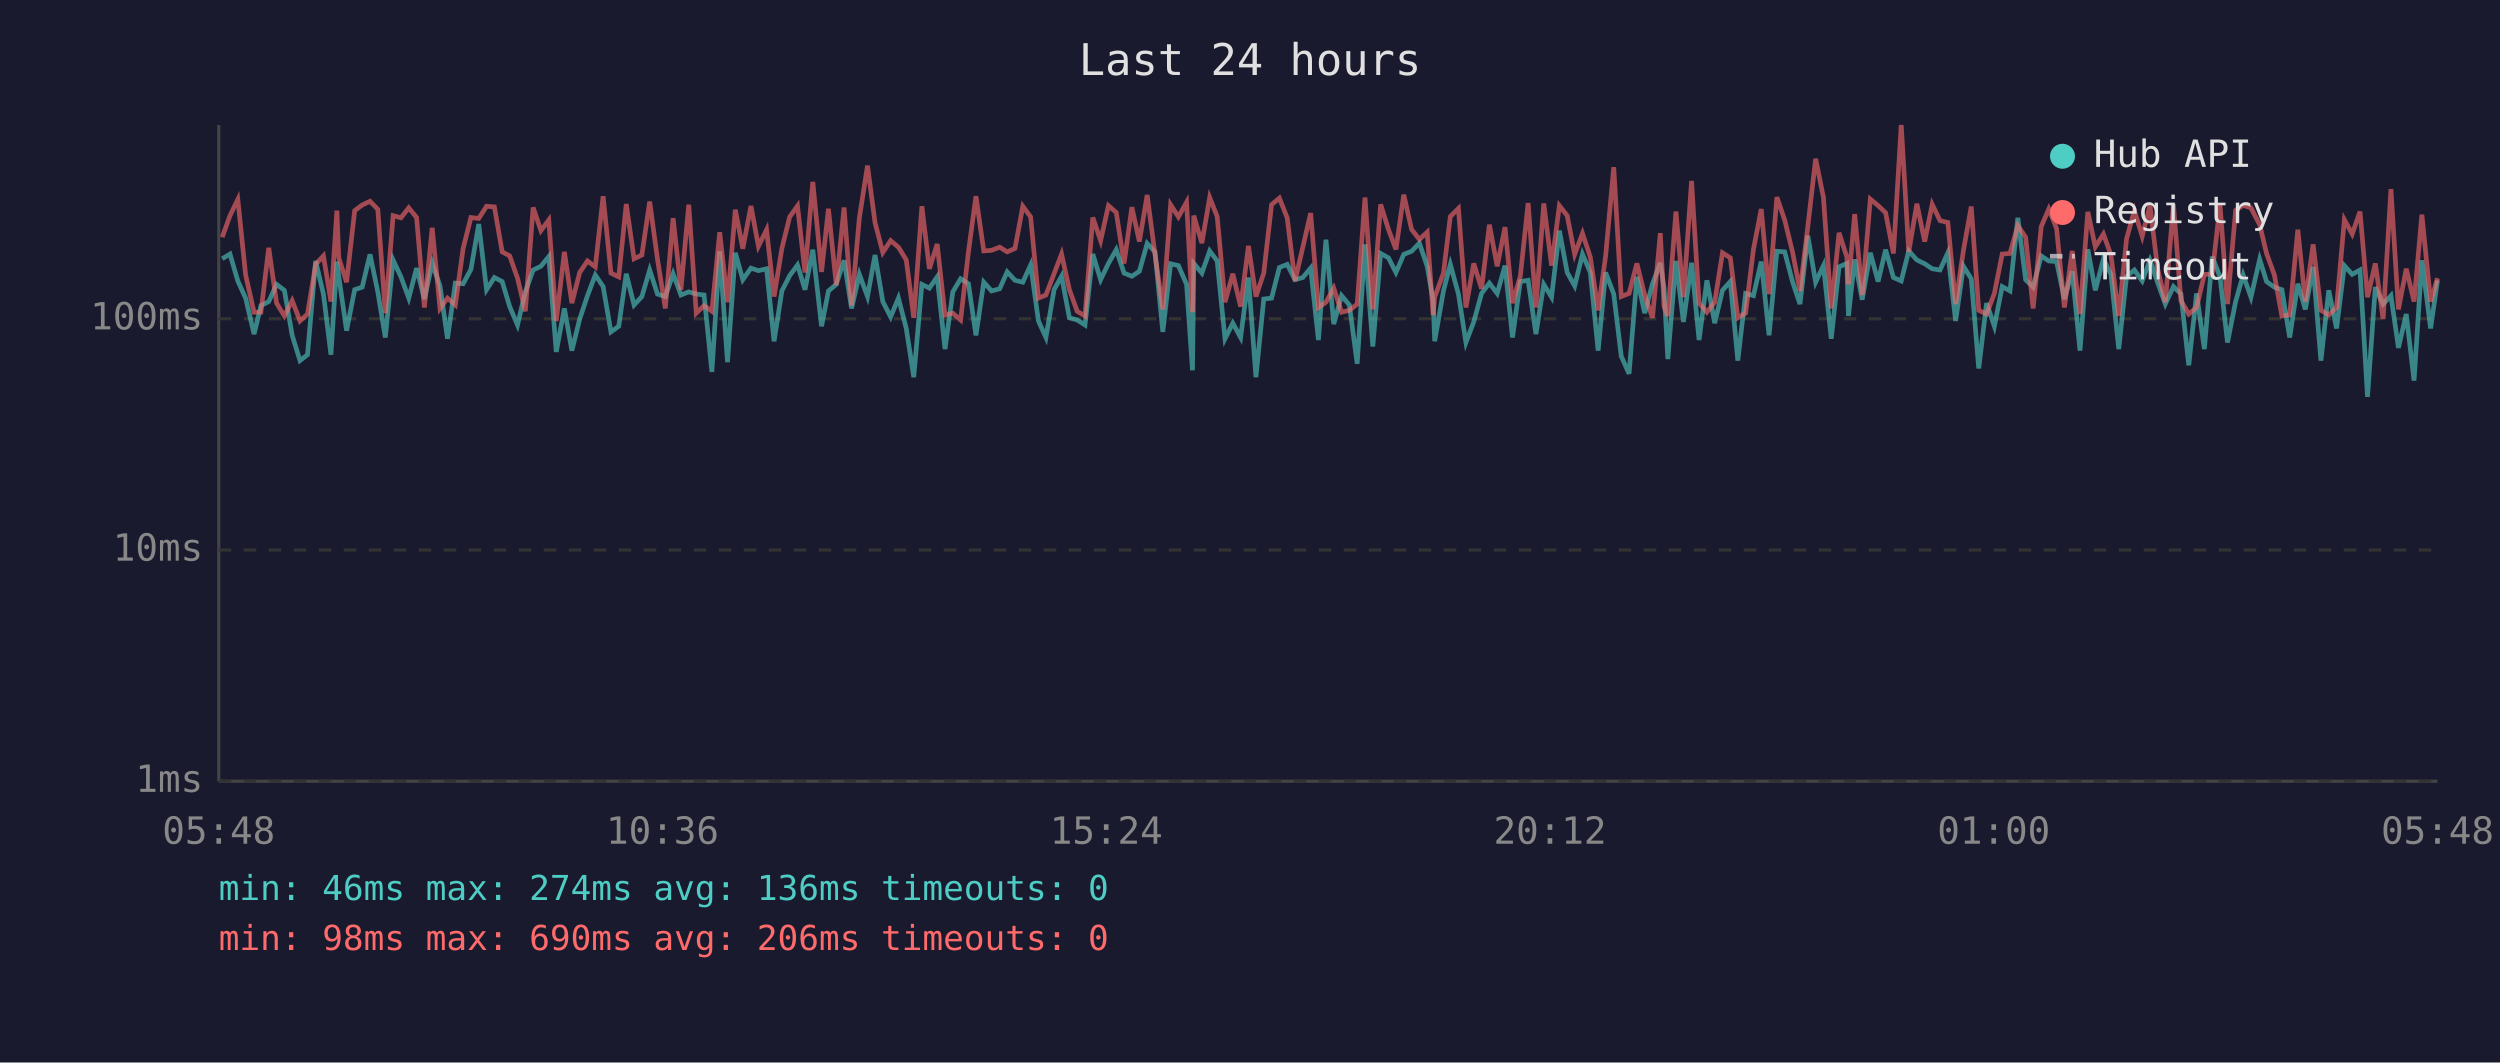
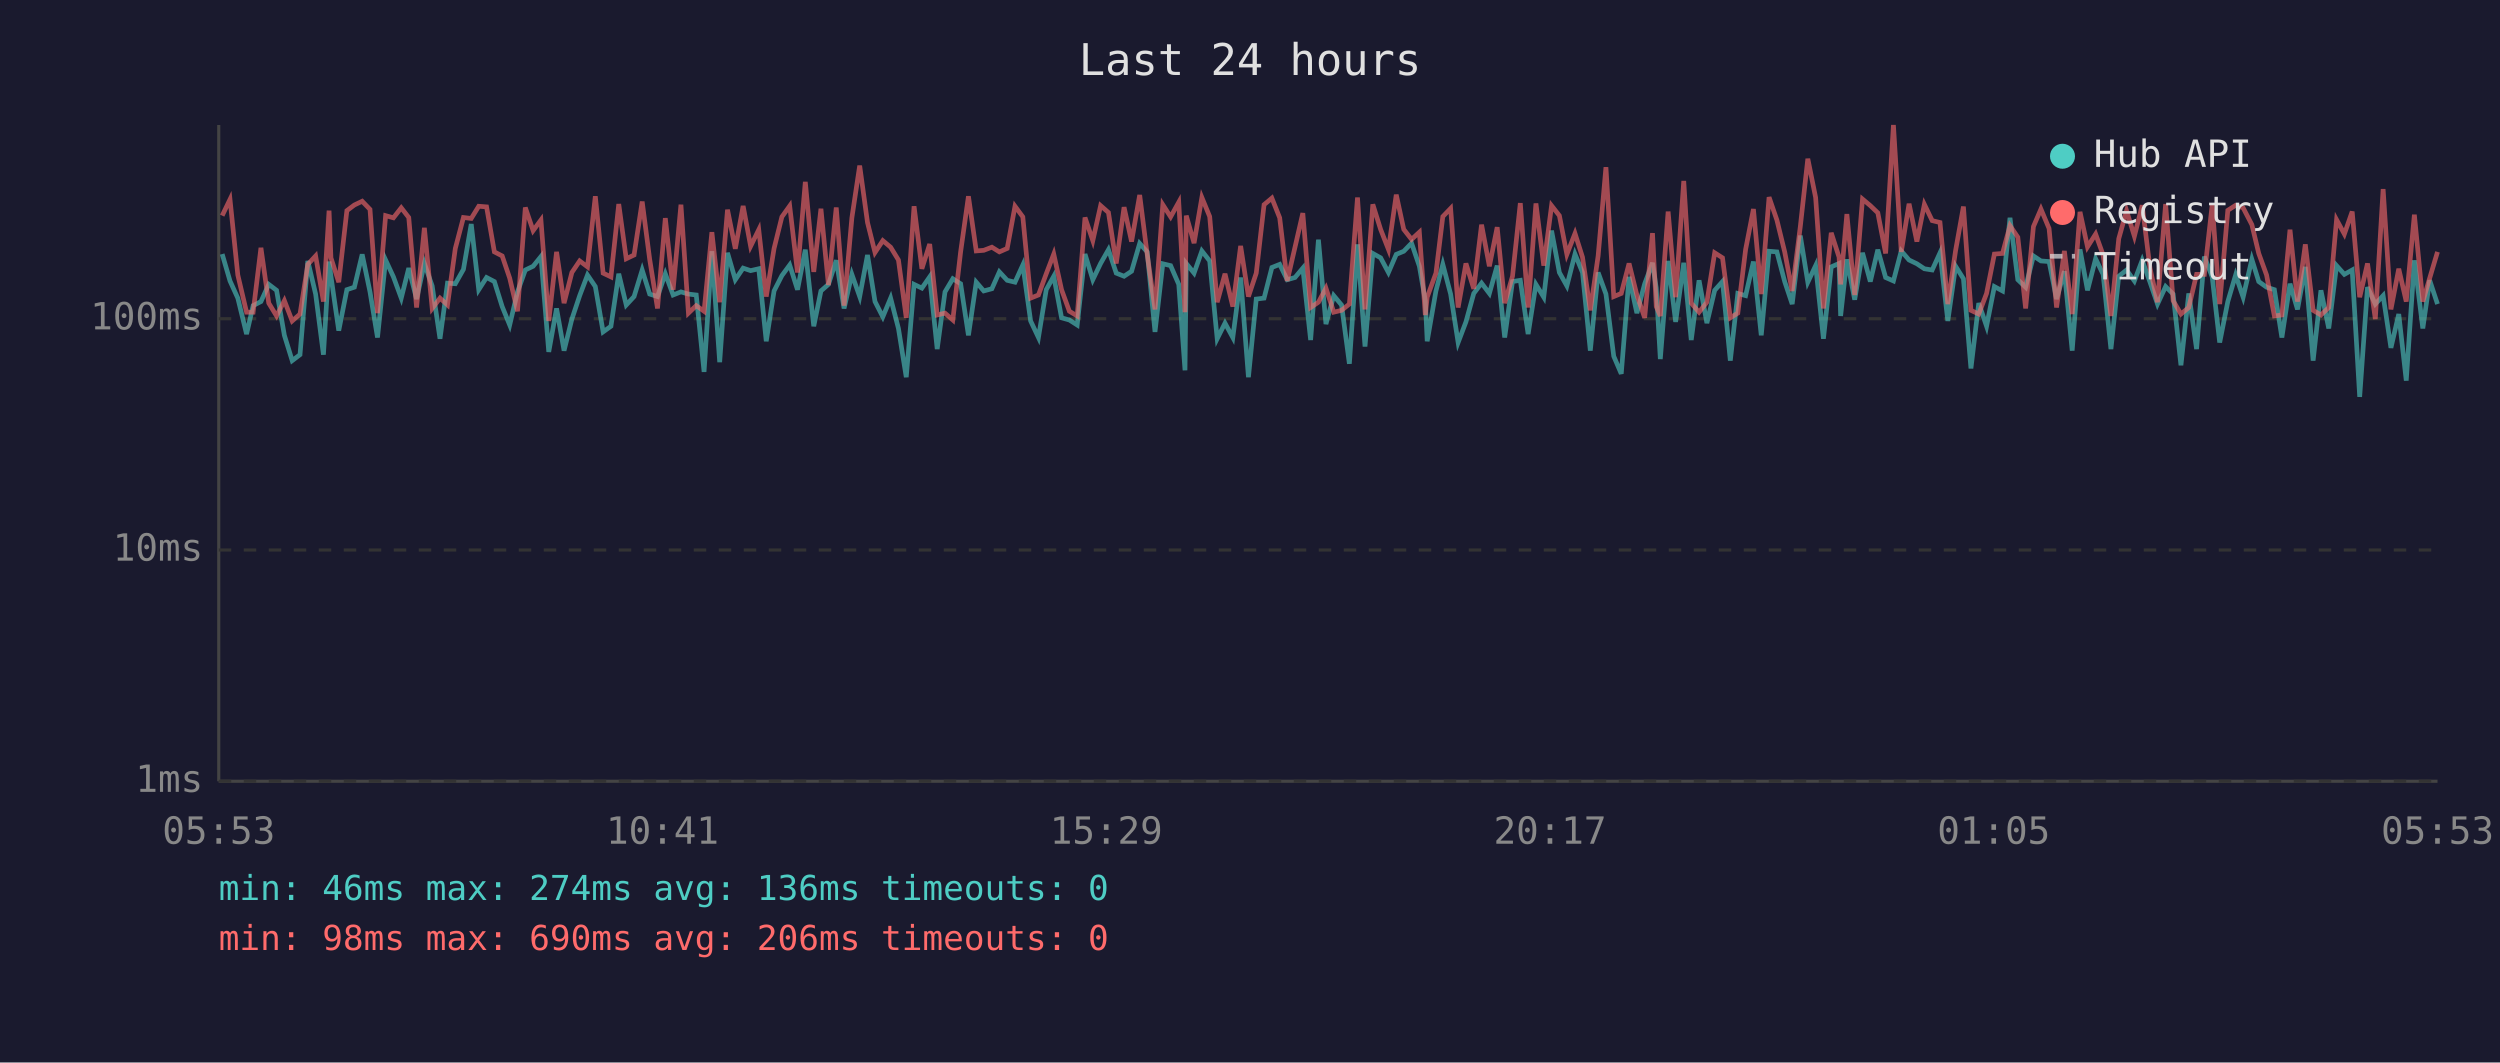
<svg xmlns="http://www.w3.org/2000/svg" viewBox="0 0 800 340" font-family="monospace" font-size="12">
  <rect width="800" height="340" fill="#1a1a2e" />
  <text x="400" y="24" fill="#e0e0e0" font-size="14" text-anchor="middle">Last 24 hours</text>
  <line x1="70" y1="40" x2="70" y2="250" stroke="#444" stroke-width="1" />
  <line x1="70" y1="250" x2="780" y2="250" stroke="#444" stroke-width="1" />
  <line x1="70" y1="250" x2="780" y2="250" stroke="#333" stroke-width="1" stroke-dasharray="4" />
  <text x="65" y="250" fill="#888" text-anchor="end" dominant-baseline="middle">1ms</text>
  <line x1="70" y1="176" x2="780" y2="176" stroke="#333" stroke-width="1" stroke-dasharray="4" />
  <text x="65" y="176" fill="#888" text-anchor="end" dominant-baseline="middle">10ms</text>
  <line x1="70" y1="102" x2="780" y2="102" stroke="#333" stroke-width="1" stroke-dasharray="4" />
  <text x="65" y="102" fill="#888" text-anchor="end" dominant-baseline="middle">100ms</text>
-   <text x="70" y="270" fill="#888" text-anchor="middle">05:48</text>
-   <text x="212" y="270" fill="#888" text-anchor="middle">10:36</text>
-   <text x="354" y="270" fill="#888" text-anchor="middle">15:24</text>
-   <text x="496" y="270" fill="#888" text-anchor="middle">20:12</text>
-   <text x="638" y="270" fill="#888" text-anchor="middle">01:00</text>
-   <text x="780" y="270" fill="#888" text-anchor="middle">05:48</text>
-   <polyline points="71.1,82.8 73.6,81.3 76.1,89.9 78.6,95.4 81.3,106.9 83.5,97.8 86.0,96.5 88.5,91.0 91.0,92.9 93.5,107.3 96.0,115.4 98.4,113.5 101.0,83.5 103.5,94.1 105.9,113.5 107.8,83.7 108.4,88.4 110.9,105.8 113.5,92.7 115.9,91.9 118.4,81.4 120.9,93.4 123.3,108.0 125.8,83.2 128.3,88.6 130.8,95.4 133.3,85.8 135.8,95.7 138.3,84.3 140.8,91.5 143.2,108.4 145.7,90.6 148.2,90.8 150.7,86.2 153.2,71.7 155.7,92.7 158.2,88.8 160.7,90.1 163.1,98.1 165.6,104.0 168.1,93.4 170.6,86.4 173.1,85.2 175.6,82.1 178.0,112.6 180.6,98.7 183.0,112.2 185.5,102.1 188.0,94.6 190.5,88.0 193.0,91.7 195.5,106.2 198.0,104.4 200.4,87.6 202.9,97.6 205.4,94.9 207.9,86.4 210.4,94.1 212.9,94.9 215.4,87.6 217.9,94.4 220.4,93.4 222.8,94.1 225.3,94.4 227.8,119.0 230.3,80.4 232.8,115.9 235.3,80.9 237.7,89.5 240.3,85.8 242.7,86.6 245.3,86.0 247.7,109.2 250.2,93.1 252.7,88.2 255.2,84.8 257.6,92.7 260.1,79.9 262.9,104.4 265.1,93.1 267.6,91.0 270.1,83.3 272.5,98.7 275.0,87.8 277.6,94.9 280.0,81.6 282.5,96.5 285.0,101.4 287.5,95.4 290.0,105.1 292.4,120.7 295.0,91.0 297.4,92.2 299.9,88.6 302.4,111.7 304.9,93.4 307.4,89.2 309.9,90.8 312.3,107.3 314.8,90.3 317.3,93.1 319.9,92.4 322.3,87.0 324.8,89.7 327.3,90.3 329.8,84.8 332.3,102.7 334.7,108.0 337.3,92.7 339.7,88.4 342.2,101.7 344.7,102.4 347.2,104.0 349.7,81.3 352.2,89.5 354.7,84.3 357.2,79.9 359.7,87.4 362.2,88.4 364.6,86.8 367.1,77.9 369.6,80.6 372.1,106.2 374.6,84.4 377.1,85.0 379.7,91.0 381.6,118.5 382.0,84.3 384.6,87.4 387.1,80.3 389.5,83.5 392.0,108.4 394.5,103.4 397.0,108.0 399.5,88.8 401.9,120.7 404.4,95.7 406.9,95.4 409.4,85.6 411.9,84.6 414.4,89.5 416.9,88.8 419.4,85.8 421.9,108.8 424.3,76.7 426.8,103.7 429.3,94.6 431.8,97.6 434.3,116.4 436.8,78.2 439.3,110.9 441.8,81.1 444.3,82.5 446.7,87.2 449.2,81.4 451.7,80.4 454.2,77.8 456.7,85.2 458.6,96.2 459.1,109.2 461.9,93.1 464.1,84.6 466.7,94.1 469.1,109.6 471.6,103.0 474.1,93.9 476.6,90.6 479.1,93.9 481.6,85.0 484.0,108.0 486.5,90.1 489.0,89.7 491.5,106.9 494.0,91.0 496.5,95.1 499.0,73.8 501.5,87.2 503.9,91.5 506.4,81.3 508.9,87.2 511.4,112.2 513.8,87.2 516.4,94.1 518.8,114.0 521.3,119.6 523.8,88.6 526.3,100.2 528.8,90.8 531.3,84.1 532.5,92.2 533.7,114.9 536.3,83.5 538.7,103.0 541.3,84.1 543.7,108.8 546.2,89.7 548.7,103.4 551.2,92.9 553.7,90.1 556.1,115.4 558.6,93.9 561.1,94.6 563.6,83.7 566.1,107.3 568.6,80.4 571.1,80.6 573.6,90.1 576.0,97.3 578.5,75.4 581.0,90.3 583.5,85.0 586.0,108.4 588.5,85.4 591.0,84.3 591.5,101.1 593.5,83.0 595.9,95.9 598.5,80.9 601.0,90.1 603.4,79.9 605.9,88.8 608.4,89.9 610.8,80.3 613.4,83.2 615.9,84.4 618.3,86.0 620.8,86.4 623.3,80.9 625.8,102.7 628.3,85.2 630.8,89.2 633.2,117.9 635.7,97.0 638.2,104.4 640.7,91.7 643.2,93.1 645.7,69.7 648.2,89.5 650.6,91.9 653.2,81.9 655.6,83.5 658.1,83.7 660.6,95.7 663.1,86.8 665.6,112.2 668.1,79.8 670.5,92.9 673.1,82.8 675.5,87.8 678.0,111.7 680.5,88.4 683.0,86.4 685.5,89.9 688.0,83.3 690.4,90.3 692.9,97.3 695.5,91.7 697.9,94.1 700.4,116.9 702.9,93.9 705.4,111.7 707.9,82.1 710.4,88.6 712.8,109.6 715.4,96.5 717.8,88.0 720.3,95.1 723.1,83.0 725.3,90.1 727.8,91.9 730.2,92.7 732.7,108.0 735.3,90.8 737.7,99.0 740.2,85.4 742.7,115.4 745.2,92.9 747.7,105.1 750.2,85.0 752.7,87.8 755.2,86.4 757.6,127.0 760.1,91.9 762.6,97.3 765.1,94.6 767.5,111.3 770.0,100.5 772.5,121.8 775.0,83.3 777.8,105.1 780.0,89.7" fill="none" stroke="#4ecdc4" stroke-width="1.5" opacity="0.6" />
-   <polyline points="71.1,75.9 73.6,69.0 76.1,63.8 78.6,88.0 81.3,99.9 83.5,99.9 86.0,79.3 88.5,97.0 91.0,101.1 93.5,96.2 96.0,102.7 98.4,100.5 101.0,84.6 103.5,81.9 105.9,96.5 107.8,67.4 108.4,82.5 110.9,90.3 113.5,67.4 115.9,65.6 118.4,64.4 120.9,67.0 123.3,100.2 125.8,69.0 128.3,69.7 130.8,66.5 133.3,69.6 135.8,98.4 138.3,72.9 140.8,98.7 143.2,95.4 145.7,97.6 148.2,79.5 150.7,69.6 153.2,69.9 155.7,66.0 158.2,66.2 160.7,80.6 163.1,81.9 165.6,89.0 168.1,99.6 170.6,66.4 173.1,73.8 175.6,70.4 178.0,102.7 180.6,80.6 183.0,97.0 185.5,87.2 188.0,83.5 190.5,85.4 193.0,62.8 195.5,87.4 198.0,88.6 200.4,65.3 202.9,82.8 205.4,81.6 207.9,64.5 210.4,83.0 212.9,98.7 215.4,69.8 217.9,92.7 220.4,65.5 222.8,100.2 225.3,97.8 227.8,99.6 230.3,74.3 232.8,96.7 235.3,67.1 237.7,79.6 240.3,65.9 242.7,78.8 245.3,73.5 247.7,94.9 250.2,79.5 252.7,69.4 255.2,65.9 257.6,87.2 260.1,58.2 262.9,87.0 265.1,66.8 267.6,91.2 270.1,66.4 272.5,97.8 275.0,69.7 277.6,53.0 280.0,71.2 282.5,80.8 285.0,77.0 287.5,79.1 290.0,83.2 292.4,101.7 295.0,66.0 297.4,86.0 299.9,78.1 302.4,100.8 304.9,100.2 307.4,102.4 309.9,80.6 312.3,62.8 314.8,80.3 317.3,80.1 319.9,79.1 322.3,80.6 324.8,79.5 327.3,66.0 329.8,69.4 332.3,95.4 334.7,94.4 337.3,87.6 339.7,81.3 342.2,92.7 344.7,99.6 347.2,101.1 349.7,69.6 352.2,77.0 354.7,65.8 357.2,68.0 359.7,84.3 362.2,66.3 364.6,77.3 367.1,62.4 369.6,81.4 372.1,99.0 374.6,65.5 377.1,69.4 379.7,64.7 381.6,99.9 382.0,69.0 384.6,77.8 387.1,63.2 389.5,69.3 392.0,96.7 394.5,87.6 397.0,98.1 399.5,78.7 401.9,94.9 404.4,87.4 406.9,65.5 409.4,63.4 411.9,69.7 414.4,89.9 416.9,79.1 419.4,68.2 421.9,98.4 424.3,96.7 426.8,92.2 429.3,99.9 431.8,99.3 434.3,97.3 436.8,63.2 439.3,99.0 441.8,65.4 444.3,73.4 446.7,79.8 449.2,62.3 451.7,73.4 454.2,76.6 456.7,74.3 458.6,100.8 459.1,95.1 461.9,87.4 464.1,69.3 466.7,66.7 469.1,98.4 471.6,84.3 474.1,92.4 476.6,71.9 479.1,85.2 481.6,72.7 484.0,97.0 486.5,88.4 489.0,65.0 491.5,98.4 494.0,65.1 496.5,85.0 499.0,65.8 501.5,69.0 503.9,81.4 506.4,74.7 508.9,82.3 511.4,99.3 513.8,81.9 516.4,53.5 518.8,94.9 521.3,93.9 523.8,84.3 526.3,94.4 528.8,101.7 531.3,74.6 532.5,98.1 533.7,101.1 536.3,67.7 538.7,95.1 541.3,57.9 543.7,97.0 546.2,99.9 548.7,96.7 551.2,80.9 553.7,82.5 556.1,101.7 558.6,100.2 561.1,79.8 563.6,66.9 566.1,94.1 568.6,63.1 571.1,70.4 573.6,80.6 576.0,93.1 578.5,72.5 581.0,50.8 583.5,63.2 586.0,98.7 588.5,74.5 591.0,82.3 591.5,91.0 593.5,68.5 595.9,94.4 598.5,63.7 601.0,65.8 603.4,68.1 605.9,81.1 608.4,40.0 610.8,80.6 613.4,65.2 615.9,77.3 618.3,65.4 620.8,70.6 623.3,71.2 625.8,97.3 628.3,80.1 630.8,66.1 633.2,99.3 635.7,100.5 638.2,93.9 640.7,81.3 643.2,81.1 645.7,72.2 648.2,75.9 650.6,98.7 653.2,72.5 655.6,66.9 658.1,73.1 660.6,98.4 663.1,80.3 665.6,100.5 668.1,67.8 670.5,79.0 673.1,74.9 675.5,81.6 678.0,101.1 680.5,76.4 683.0,67.4 685.5,75.6 688.0,65.7 690.4,85.8 692.9,96.7 695.5,65.3 697.9,96.2 700.4,100.5 702.9,98.4 705.4,87.8 707.9,87.8 710.4,65.5 712.8,97.3 715.4,67.3 717.8,65.7 720.3,66.5 723.1,71.9 725.3,81.1 727.8,88.0 730.2,101.1 732.7,100.8 735.3,73.5 737.7,96.5 740.2,78.2 742.7,99.3 745.2,100.8 747.7,98.4 750.2,70.3 752.7,74.9 755.2,67.7 757.6,95.1 760.1,84.3 762.6,102.1 765.1,60.5 767.5,99.0 770.0,86.0 772.5,96.5 775.0,68.7 777.8,96.5 780.0,89.0" fill="none" stroke="#ff6b6b" stroke-width="1.5" opacity="0.6" />
+   <text x="70" y="270" fill="#888" text-anchor="middle">05:53</text>
+   <text x="212" y="270" fill="#888" text-anchor="middle">10:41</text>
+   <text x="354" y="270" fill="#888" text-anchor="middle">15:29</text>
+   <text x="496" y="270" fill="#888" text-anchor="middle">20:17</text>
+   <text x="638" y="270" fill="#888" text-anchor="middle">01:05</text>
+   <text x="780" y="270" fill="#888" text-anchor="middle">05:53</text>
+   <polyline points="71.1,81.3 73.6,89.9 76.1,95.4 78.9,106.9 81.0,97.8 83.5,96.5 86.0,91.0 88.5,92.9 91.0,107.3 93.5,115.4 96.0,113.5 98.5,83.5 101.0,94.1 103.5,113.5 105.3,83.7 105.9,88.4 108.4,105.8 111.0,92.7 113.4,91.9 115.9,81.4 118.4,93.4 120.8,108.0 123.4,83.2 125.9,88.6 128.4,95.4 130.8,85.8 133.3,95.7 135.8,84.3 138.3,91.5 140.8,108.4 143.2,90.6 145.7,90.8 148.3,86.2 150.8,71.7 153.2,92.7 155.7,88.8 158.2,90.1 160.7,98.1 163.1,104.0 165.6,93.4 168.1,86.4 170.6,85.2 173.1,82.1 175.6,112.6 178.1,98.7 180.5,112.2 183.0,102.1 185.5,94.6 188.0,88.0 190.5,91.7 193.0,106.2 195.5,104.4 198.0,87.6 200.4,97.6 202.9,94.9 205.5,86.4 207.9,94.1 210.4,94.9 212.9,87.6 215.4,94.4 217.9,93.4 220.3,94.1 222.8,94.4 225.3,119.0 227.8,80.4 230.3,115.9 232.8,80.9 235.3,89.5 237.8,85.8 240.2,86.6 242.8,86.0 245.2,109.2 247.7,93.1 250.2,88.2 252.7,84.8 255.2,92.7 257.7,79.9 260.4,104.4 262.7,93.1 265.1,91.0 267.6,83.3 270.1,98.7 272.6,87.8 275.1,94.9 277.6,81.6 280.0,96.5 282.5,101.4 285.0,95.4 287.5,105.1 290.0,120.7 292.5,91.0 295.0,92.2 297.5,88.6 299.9,111.7 302.4,93.4 304.9,89.2 307.4,90.8 309.9,107.3 312.4,90.3 314.8,93.1 317.4,92.4 319.8,87.0 322.3,89.7 324.8,90.3 327.3,84.8 329.8,102.7 332.3,108.0 334.8,92.7 337.2,88.4 339.7,101.7 342.2,102.4 344.7,104.0 347.2,81.3 349.7,89.5 352.2,84.3 354.7,79.9 357.2,87.4 359.7,88.4 362.1,86.8 364.7,77.9 367.1,80.6 369.6,106.2 372.1,84.4 374.6,85.0 377.2,91.0 379.2,118.5 379.6,84.3 382.1,87.4 384.6,80.3 387.1,83.5 389.5,108.4 392.0,103.4 394.5,108.0 397.0,88.8 399.5,120.7 402.0,95.7 404.5,95.4 407.0,85.6 409.5,84.6 411.9,89.5 414.4,88.8 416.9,85.8 419.4,108.8 421.9,76.7 424.3,103.7 426.8,94.6 429.3,97.6 431.8,116.4 434.4,78.2 436.8,110.9 439.3,81.1 441.8,82.5 444.3,87.2 446.8,81.4 449.2,80.4 451.7,77.8 454.2,85.2 456.1,96.2 456.7,109.2 459.5,93.1 461.7,84.6 464.2,94.1 466.6,109.6 469.1,103.0 471.6,93.9 474.1,90.6 476.6,93.9 479.1,85.0 481.5,108.0 484.0,90.1 486.5,89.7 489.0,106.9 491.5,91.0 494.0,95.1 496.5,73.8 499.0,87.2 501.4,91.5 504.0,81.3 506.4,87.2 508.9,112.2 511.4,87.2 513.9,94.1 516.4,114.0 518.8,119.6 521.3,88.6 523.8,100.2 526.3,90.8 528.8,84.1 530.0,92.2 531.3,114.9 533.8,83.5 536.2,103.0 538.8,84.1 541.2,108.8 543.7,89.7 546.2,103.4 548.7,92.9 551.2,90.1 553.7,115.4 556.1,93.9 558.6,94.6 561.1,83.7 563.6,107.3 566.1,80.4 568.6,80.6 571.1,90.1 573.5,97.3 576.1,75.4 578.5,90.3 581.0,85.0 583.5,108.4 586.0,85.4 588.5,84.3 589.0,101.1 591.0,83.0 593.5,95.9 596.0,80.9 598.5,90.1 600.9,79.9 603.4,88.8 605.9,89.9 608.4,80.3 610.9,83.2 613.4,84.4 615.8,86.0 618.3,86.4 620.8,80.9 623.3,102.7 625.8,85.2 628.3,89.2 630.7,117.9 633.2,97.0 635.7,104.4 638.2,91.7 640.8,93.1 643.2,69.7 645.7,89.5 648.2,91.9 650.7,81.9 653.1,83.5 655.7,83.7 658.1,95.7 660.6,86.8 663.1,112.2 665.6,79.8 668.0,92.9 670.6,82.8 673.0,87.8 675.5,111.7 678.0,88.4 680.5,86.4 683.0,89.9 685.5,83.3 688.0,90.3 690.4,97.3 693.0,91.7 695.4,94.1 697.9,116.9 700.4,93.9 702.9,111.7 705.4,82.1 707.9,88.6 710.3,109.6 712.9,96.5 715.4,88.0 717.8,95.1 720.6,83.0 722.8,90.1 725.3,91.9 727.8,92.7 730.2,108.0 732.8,90.8 735.2,99.0 737.7,85.4 740.2,115.4 742.7,92.9 745.2,105.1 747.7,85.0 750.2,87.8 752.7,86.4 755.1,127.0 757.6,91.9 760.1,97.3 762.6,94.6 765.1,111.3 767.6,100.5 770.0,121.8 772.6,83.3 775.3,105.1 777.5,89.7 780.0,97.3" fill="none" stroke="#4ecdc4" stroke-width="1.5" opacity="0.6" />
+   <polyline points="71.1,69.0 73.6,63.8 76.1,88.0 78.9,99.9 81.0,99.9 83.5,79.3 86.0,97.0 88.5,101.1 91.0,96.2 93.5,102.7 96.0,100.5 98.5,84.6 101.0,81.9 103.5,96.5 105.3,67.4 105.9,82.5 108.4,90.3 111.0,67.4 113.4,65.6 115.9,64.4 118.4,67.0 120.8,100.2 123.4,69.0 125.9,69.7 128.4,66.5 130.8,69.6 133.3,98.4 135.8,72.9 138.3,98.7 140.8,95.4 143.2,97.6 145.7,79.5 148.3,69.6 150.8,69.9 153.2,66.0 155.7,66.2 158.2,80.6 160.7,81.9 163.1,89.0 165.6,99.6 168.1,66.4 170.6,73.8 173.1,70.4 175.6,102.7 178.1,80.6 180.5,97.0 183.0,87.2 185.5,83.5 188.0,85.4 190.5,62.8 193.0,87.4 195.5,88.6 198.0,65.3 200.4,82.8 202.9,81.6 205.5,64.5 207.9,83.0 210.4,98.7 212.9,69.8 215.4,92.7 217.9,65.5 220.3,100.2 222.8,97.8 225.3,99.6 227.8,74.3 230.3,96.7 232.8,67.1 235.3,79.6 237.8,65.9 240.2,78.8 242.8,73.5 245.2,94.9 247.7,79.5 250.2,69.4 252.7,65.9 255.2,87.2 257.7,58.2 260.4,87.0 262.7,66.8 265.1,91.2 267.6,66.4 270.1,97.8 272.6,69.7 275.1,53.0 277.6,71.2 280.0,80.8 282.5,77.0 285.0,79.1 287.5,83.2 290.0,101.7 292.5,66.0 295.0,86.0 297.5,78.1 299.9,100.8 302.4,100.2 304.9,102.4 307.4,80.6 309.9,62.8 312.4,80.3 314.8,80.1 317.4,79.1 319.8,80.6 322.3,79.5 324.8,66.0 327.3,69.4 329.8,95.4 332.3,94.4 334.8,87.6 337.2,81.3 339.7,92.7 342.2,99.6 344.7,101.1 347.2,69.6 349.7,77.0 352.2,65.8 354.7,68.0 357.2,84.3 359.7,66.3 362.1,77.3 364.7,62.4 367.1,81.4 369.6,99.0 372.1,65.5 374.6,69.4 377.2,64.7 379.2,99.9 379.6,69.0 382.1,77.8 384.6,63.2 387.1,69.3 389.5,96.7 392.0,87.6 394.5,98.1 397.0,78.7 399.5,94.9 402.0,87.4 404.5,65.5 407.0,63.4 409.5,69.7 411.9,89.9 414.4,79.1 416.9,68.2 419.4,98.4 421.9,96.7 424.3,92.2 426.8,99.9 429.3,99.3 431.8,97.3 434.4,63.2 436.8,99.0 439.3,65.4 441.8,73.4 444.3,79.8 446.8,62.3 449.2,73.4 451.7,76.6 454.2,74.3 456.1,100.8 456.7,95.1 459.5,87.4 461.7,69.3 464.2,66.7 466.6,98.4 469.1,84.3 471.6,92.4 474.1,71.9 476.6,85.2 479.1,72.7 481.5,97.0 484.0,88.4 486.5,65.0 489.0,98.4 491.5,65.1 494.0,85.0 496.5,65.8 499.0,69.0 501.4,81.4 504.0,74.7 506.4,82.3 508.9,99.3 511.4,81.9 513.9,53.5 516.4,94.9 518.8,93.9 521.3,84.3 523.8,94.4 526.3,101.7 528.8,74.6 530.0,98.1 531.3,101.1 533.8,67.7 536.2,95.1 538.8,57.9 541.2,97.0 543.7,99.9 546.2,96.7 548.7,80.9 551.2,82.5 553.7,101.7 556.1,100.2 558.6,79.8 561.1,66.9 563.6,94.1 566.1,63.1 568.6,70.4 571.1,80.6 573.5,93.1 576.1,72.5 578.5,50.8 581.0,63.2 583.5,98.7 586.0,74.5 588.5,82.3 589.0,91.0 591.0,68.5 593.5,94.4 596.0,63.7 598.5,65.8 600.9,68.1 603.4,81.1 605.9,40.0 608.4,80.6 610.9,65.2 613.4,77.3 615.8,65.4 618.3,70.6 620.8,71.2 623.3,97.3 625.8,80.1 628.3,66.1 630.7,99.3 633.2,100.5 635.7,93.9 638.2,81.3 640.8,81.1 643.2,72.2 645.7,75.9 648.2,98.7 650.7,72.5 653.1,66.9 655.7,73.1 658.1,98.4 660.6,80.3 663.1,100.5 665.6,67.8 668.0,79.0 670.6,74.9 673.0,81.6 675.5,101.1 678.0,76.4 680.5,67.4 683.0,75.6 685.5,65.7 688.0,85.8 690.4,96.7 693.0,65.3 695.4,96.2 697.9,100.5 700.4,98.4 702.9,87.8 705.4,87.8 707.9,65.5 710.3,97.3 712.9,67.3 715.4,65.7 717.8,66.5 720.6,71.9 722.8,81.1 725.3,88.0 727.8,101.1 730.2,100.8 732.8,73.5 735.2,96.5 737.7,78.2 740.2,99.3 742.7,100.8 745.2,98.4 747.7,70.3 750.2,74.9 752.7,67.7 755.1,95.1 757.6,84.3 760.1,102.1 762.6,60.5 765.1,99.0 767.6,86.0 770.0,96.5 772.6,68.7 775.3,96.5 777.5,89.0 780.0,80.6" fill="none" stroke="#ff6b6b" stroke-width="1.5" opacity="0.6" />
  <circle cx="660" cy="50" r="4" fill="#4ecdc4" />
  <text x="670" y="50" fill="#e0e0e0" dominant-baseline="middle">Hub API</text>
  <circle cx="660" cy="68" r="4" fill="#ff6b6b" />
  <text x="670" y="68" fill="#e0e0e0" dominant-baseline="middle">Registry</text>
  <line x1="656" y1="82" x2="664" y2="82" stroke="#e0e0e0" stroke-width="1.5" stroke-dasharray="4,3" opacity="0.7" />
  <text x="670" y="86" fill="#e0e0e0" dominant-baseline="middle">Timeout</text>
  <text x="70" y="288" fill="#4ecdc4" font-size="11">min: 46ms  max: 274ms  avg: 136ms  timeouts: 0</text>
  <text x="70" y="304" fill="#ff6b6b" font-size="11">min: 98ms  max: 690ms  avg: 206ms  timeouts: 0</text>
</svg>
